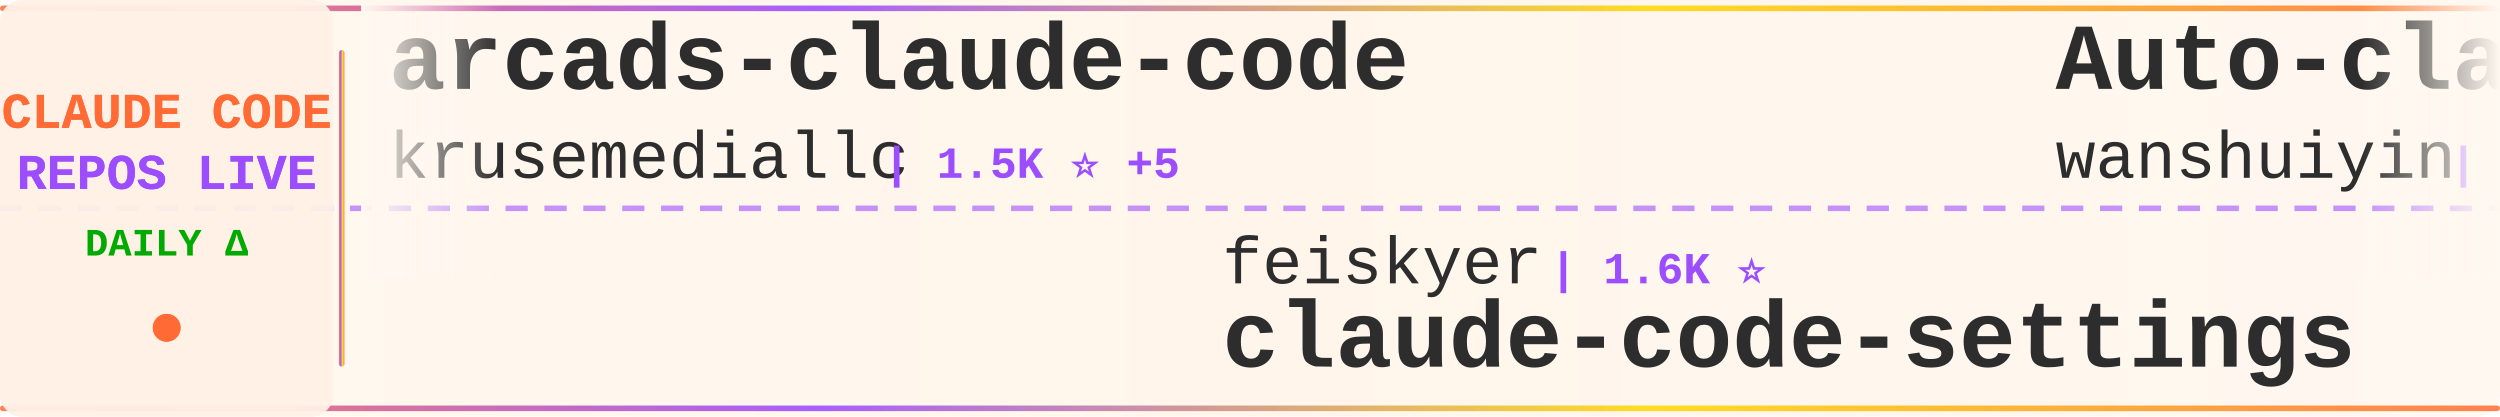
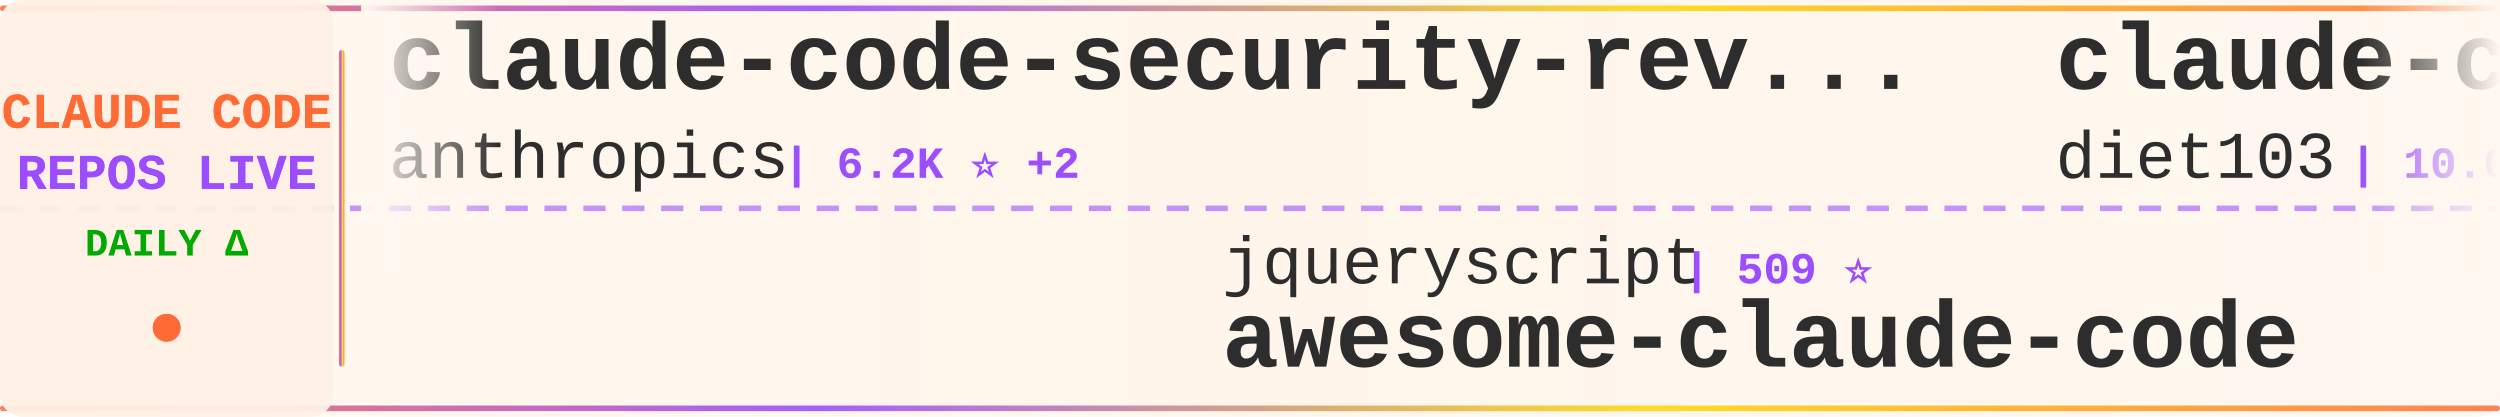
<svg xmlns="http://www.w3.org/2000/svg" width="900" height="150">
  <defs>
    <linearGradient id="tickerBg" x1="0%" y1="0%" x2="100%" y2="0%">
      <stop offset="0%" style="stop-color:#fff8f0;stop-opacity:0.98" />
      <stop offset="50%" style="stop-color:#fff5eb;stop-opacity:1" />
      <stop offset="100%" style="stop-color:#fff8f0;stop-opacity:0.98" />
    </linearGradient>
    <linearGradient id="borderGrad" x1="0%" y1="0%" x2="100%" y2="0%">
      <stop offset="0%" style="stop-color:#FF6B35;stop-opacity:0.85">
        <animate attributeName="stop-opacity" values="0.85;1;0.85" dur="2s" repeatCount="indefinite" />
      </stop>
      <stop offset="33%" style="stop-color:#9C4EFF;stop-opacity:0.9">
        <animate attributeName="stop-opacity" values="0.9;1;0.9" dur="2.2s" repeatCount="indefinite" />
      </stop>
      <stop offset="66%" style="stop-color:#FFD700;stop-opacity:0.85">
        <animate attributeName="stop-opacity" values="0.85;1;0.85" dur="1.8s" repeatCount="indefinite" />
      </stop>
      <stop offset="100%" style="stop-color:#FF6B35;stop-opacity:0.85">
        <animate attributeName="stop-opacity" values="0.85;1;0.85" dur="2s" repeatCount="indefinite" />
      </stop>
    </linearGradient>
    <filter id="textGlow">
      <feGaussianBlur stdDeviation="0.15" result="coloredBlur" />
      <feMerge>
        <feMergeNode in="coloredBlur" />
        <feMergeNode in="SourceGraphic" />
      </feMerge>
    </filter>
    <filter id="metricGlow">
      <feGaussianBlur stdDeviation="0.2" result="coloredBlur" />
      <feMerge>
        <feMergeNode in="coloredBlur" />
        <feMergeNode in="SourceGraphic" />
      </feMerge>
    </filter>
    <linearGradient id="leftFade" x1="0%" y1="0%" x2="100%" y2="0%">
      <stop offset="0%" style="stop-color:#fff8f0;stop-opacity:1" />
      <stop offset="100%" style="stop-color:#fff8f0;stop-opacity:0" />
    </linearGradient>
    <linearGradient id="rightFade" x1="0%" y1="0%" x2="100%" y2="0%">
      <stop offset="0%" style="stop-color:#fff8f0;stop-opacity:0" />
      <stop offset="100%" style="stop-color:#fff8f0;stop-opacity:1" />
    </linearGradient>
  </defs>
  <rect width="900" height="150" fill="url(#tickerBg)" rx="8" />
  <rect x="0" y="2" width="900" height="2" fill="url(#borderGrad)" rx="1" />
  <rect x="0" y="146" width="900" height="2" fill="url(#borderGrad)" rx="1" />
  <line x1="0" y1="75" x2="900" y2="75" stroke="#9C4EFF" stroke-width="2" stroke-dasharray="8 6" opacity="0.6" />
  <rect x="0" y="0" width="120" height="150" fill="#fff0e6" opacity="0.95" rx="8" />
  <text x="60" y="46" font-family="'Courier New', monospace" font-size="18" font-weight="bold" fill="#FF6B35" text-anchor="middle" filter="url(#textGlow)">
    CLAUDE CODE
  </text>
  <text x="60" y="68" font-family="'Courier New', monospace" font-size="18" font-weight="bold" fill="#9C4EFF" text-anchor="middle" filter="url(#textGlow)">
    REPOS LIVE
  </text>
  <text x="60" y="92" font-family="'Courier New', monospace" font-size="14" font-weight="bold" fill="#00aa00" text-anchor="middle">
    DAILY Δ
  </text>
  <circle cx="60" cy="118" r="5" fill="#FF6B35" filter="url(#metricGlow)">
    <animate attributeName="r" values="4;6;4" dur="1.5s" repeatCount="indefinite" />
    <animate attributeName="opacity" values="0.6;1;0.6" dur="1.5s" repeatCount="indefinite" />
  </circle>
  <rect x="122" y="18" width="2" height="114" fill="url(#borderGrad)" rx="1" />
  <clipPath id="tickerClip">
    <rect x="130" y="0" width="770" height="150" />
  </clipPath>
  <g clip-path="url(#tickerClip)">
    <g id="tickerItems">
      <animateTransform attributeName="transform" attributeType="XML" type="translate" from="0 0" to="-3000 0" dur="54s" repeatCount="indefinite" />
      <g transform="translate(0, 0)">
-         <text x="140" y="32" font-family="'Courier New', monospace" font-size="34" font-weight="bold" fill="#2d2d2d">arcads-claude-code</text>
-         <text x="140" y="64" font-family="'Courier New', monospace" font-size="24" font-weight="normal" fill="#2d2d2d" opacity="1.0">krusemediallc</text>
-         <text x="318" y="64" font-family="'Courier New', monospace" font-size="16" font-weight="bold" fill="#9C4EFF"> | 1.5K ⭐ +5</text>
+         <text x="140" y="32" font-family="'Courier New', monospace" font-size="34" font-weight="bold" fill="#2d2d2d">claude-code-security-rev...</text>
+         <text x="140" y="64" font-family="'Courier New', monospace" font-size="24" font-weight="normal" fill="#2d2d2d" opacity="1.0">anthropics</text>
+         <text x="282" y="64" font-family="'Courier New', monospace" font-size="16" font-weight="bold" fill="#9C4EFF"> | 6.2K ⭐ +2</text>
      </g>
      <g transform="translate(300, 0)">
-         <text x="140" y="102" font-family="'Courier New', monospace" font-size="24" font-weight="normal" fill="#2d2d2d" opacity="1.0">feiskyer</text>
-         <text x="258" y="102" font-family="'Courier New', monospace" font-size="16" font-weight="bold" fill="#9C4EFF"> | 1.6K ⭐</text>
-         <text x="140" y="132" font-family="'Courier New', monospace" font-size="34" font-weight="bold" fill="#2d2d2d">claude-code-settings</text>
+         <text x="140" y="102" font-family="'Courier New', monospace" font-size="24" font-weight="normal" fill="#2d2d2d" opacity="1.0">jqueryscript</text>
+         <text x="306" y="102" font-family="'Courier New', monospace" font-size="16" font-weight="bold" fill="#9C4EFF"> | 509 ⭐</text>
+         <text x="140" y="132" font-family="'Courier New', monospace" font-size="34" font-weight="bold" fill="#2d2d2d">awesome-claude-code</text>
      </g>
      <g transform="translate(600, 0)">
-         <text x="140" y="32" font-family="'Courier New', monospace" font-size="34" font-weight="bold" fill="#2d2d2d">Auto-claude-code-researc...</text>
-         <text x="140" y="64" font-family="'Courier New', monospace" font-size="24" font-weight="normal" fill="#2d2d2d" opacity="1.0">wanshuiyin</text>
-         <text x="282" y="64" font-family="'Courier New', monospace" font-size="16" font-weight="bold" fill="#9C4EFF"> | 15.8K ⭐ +3</text>
+         <text x="140" y="32" font-family="'Courier New', monospace" font-size="34" font-weight="bold" fill="#2d2d2d">claude-code-infrastructu...</text>
+         <text x="140" y="64" font-family="'Courier New', monospace" font-size="24" font-weight="normal" fill="#2d2d2d" opacity="1.0">diet103</text>
+         <text x="246" y="64" font-family="'Courier New', monospace" font-size="16" font-weight="bold" fill="#9C4EFF"> | 10.0K ⭐</text>
      </g>
      <g transform="translate(900, 0)">
-         <text x="140" y="102" font-family="'Courier New', monospace" font-size="24" font-weight="normal" fill="#2d2d2d" opacity="1.0">Yuyz0112</text>
-         <text x="258" y="102" font-family="'Courier New', monospace" font-size="16" font-weight="bold" fill="#9C4EFF"> | 2.4K ⭐ +1</text>
-         <text x="140" y="132" font-family="'Courier New', monospace" font-size="34" font-weight="bold" fill="#2d2d2d">claude-code-reverse</text>
+         <text x="140" y="102" font-family="'Courier New', monospace" font-size="24" font-weight="normal" fill="#2d2d2d" opacity="1.0">JrCx7scC</text>
+         <text x="258" y="102" font-family="'Courier New', monospace" font-size="16" font-weight="bold" fill="#9C4EFF"> | 376 ⭐</text>
+         <text x="140" y="132" font-family="'Courier New', monospace" font-size="34" font-weight="bold" fill="#2d2d2d">claude-code-source</text>
      </g>
      <g transform="translate(1200, 0)">
-         <text x="140" y="32" font-family="'Courier New', monospace" font-size="34" font-weight="bold" fill="#2d2d2d">claude-code-tips</text>
-         <text x="140" y="64" font-family="'Courier New', monospace" font-size="24" font-weight="normal" fill="#2d2d2d" opacity="1.0">ykdojo</text>
-         <text x="234" y="64" font-family="'Courier New', monospace" font-size="16" font-weight="bold" fill="#9C4EFF"> | 10.1K ⭐ +3</text>
+         <text x="140" y="32" font-family="'Courier New', monospace" font-size="34" font-weight="bold" fill="#2d2d2d">claude-code-my-workflow</text>
+         <text x="140" y="64" font-family="'Courier New', monospace" font-size="24" font-weight="normal" fill="#2d2d2d" opacity="1.0">pedrohcgs</text>
+         <text x="270" y="64" font-family="'Courier New', monospace" font-size="16" font-weight="bold" fill="#9C4EFF"> | 1.6K ⭐ +1</text>
      </g>
      <g transform="translate(1500, 0)">
-         <text x="140" y="102" font-family="'Courier New', monospace" font-size="24" font-weight="normal" fill="#2d2d2d" opacity="1.0">LING71671</text>
-         <text x="270" y="102" font-family="'Courier New', monospace" font-size="16" font-weight="bold" fill="#9C4EFF"> | 948 ⭐</text>
-         <text x="140" y="132" font-family="'Courier New', monospace" font-size="34" font-weight="bold" fill="#2d2d2d">Open-ClaudeCode</text>
+         <text x="140" y="102" font-family="'Courier New', monospace" font-size="24" font-weight="normal" fill="#2d2d2d" opacity="1.0">nicedreamzapp</text>
+         <text x="318" y="102" font-family="'Courier New', monospace" font-size="16" font-weight="bold" fill="#9C4EFF"> | 3.3K ⭐ +2</text>
+         <text x="140" y="132" font-family="'Courier New', monospace" font-size="34" font-weight="bold" fill="#2d2d2d">claude-code-local</text>
      </g>
      <g transform="translate(1800, 0)">
-         <text x="140" y="32" font-family="'Courier New', monospace" font-size="34" font-weight="bold" fill="#2d2d2d">oh-my-claudecode</text>
-         <text x="140" y="64" font-family="'Courier New', monospace" font-size="24" font-weight="normal" fill="#2d2d2d" opacity="1.0">Yeachan-Heo</text>
-         <text x="294" y="64" font-family="'Courier New', monospace" font-size="16" font-weight="bold" fill="#9C4EFF"> | 39.0K ⭐ +3</text>
+         <text x="140" y="32" font-family="'Courier New', monospace" font-size="34" font-weight="bold" fill="#2d2d2d">claude-code-guide</text>
+         <text x="140" y="64" font-family="'Courier New', monospace" font-size="24" font-weight="normal" fill="#2d2d2d" opacity="1.0">Cranot</text>
+         <text x="234" y="64" font-family="'Courier New', monospace" font-size="16" font-weight="bold" fill="#9C4EFF"> | 2.9K ⭐</text>
      </g>
      <g transform="translate(2100, 0)">
+         <text x="140" y="102" font-family="'Courier New', monospace" font-size="24" font-weight="normal" fill="#2d2d2d" opacity="1.0">ponponon</text>
+         <text x="258" y="102" font-family="'Courier New', monospace" font-size="16" font-weight="bold" fill="#9C4EFF"> | 2.3K ⭐</text>
+         <text x="140" y="132" font-family="'Courier New', monospace" font-size="34" font-weight="bold" fill="#2d2d2d">claude_code_src</text>
+       </g>
+       <g transform="translate(2400, 0)">
+         <text x="140" y="32" font-family="'Courier New', monospace" font-size="34" font-weight="bold" fill="#2d2d2d">claude-code-harness</text>
+         <text x="140" y="64" font-family="'Courier New', monospace" font-size="24" font-weight="normal" fill="#2d2d2d" opacity="1.0">Chachamaru127</text>
+         <text x="318" y="64" font-family="'Courier New', monospace" font-size="16" font-weight="bold" fill="#9C4EFF"> | 3.1K ⭐ +3</text>
+       </g>
+       <g transform="translate(2700, 0)">
        <text x="140" y="102" font-family="'Courier New', monospace" font-size="24" font-weight="normal" fill="#2d2d2d" opacity="1.0">Piebald-AI</text>
-         <text x="282" y="102" font-family="'Courier New', monospace" font-size="16" font-weight="bold" fill="#9C4EFF"> | 12.6K ⭐</text>
+         <text x="282" y="102" font-family="'Courier New', monospace" font-size="16" font-weight="bold" fill="#9C4EFF"> | 12.6K ⭐ +4</text>
        <text x="140" y="132" font-family="'Courier New', monospace" font-size="34" font-weight="bold" fill="#2d2d2d">claude-code-system-promp...</text>
      </g>
-       <g transform="translate(2400, 0)">
-         <text x="140" y="32" font-family="'Courier New', monospace" font-size="34" font-weight="bold" fill="#2d2d2d">Claude-Code</text>
-         <text x="140" y="64" font-family="'Courier New', monospace" font-size="24" font-weight="normal" fill="#2d2d2d" opacity="1.0">pengchengneo</text>
-         <text x="306" y="64" font-family="'Courier New', monospace" font-size="16" font-weight="bold" fill="#9C4EFF"> | 1.8K ⭐</text>
-       </g>
-       <g transform="translate(2700, 0)">
-         <text x="140" y="102" font-family="'Courier New', monospace" font-size="24" font-weight="normal" fill="#2d2d2d" opacity="1.0">Pimzino</text>
-         <text x="246" y="102" font-family="'Courier New', monospace" font-size="16" font-weight="bold" fill="#9C4EFF"> | 3.9K ⭐ -1</text>
-         <text x="140" y="132" font-family="'Courier New', monospace" font-size="34" font-weight="bold" fill="#2d2d2d">claude-code-spec-workflo...</text>
-       </g>
      <g transform="translate(3000, 0)">
-         <text x="140" y="32" font-family="'Courier New', monospace" font-size="34" font-weight="bold" fill="#2d2d2d">arcads-claude-code</text>
-         <text x="140" y="64" font-family="'Courier New', monospace" font-size="24" font-weight="normal" fill="#2d2d2d" opacity="1.0">krusemediallc</text>
-         <text x="318" y="64" font-family="'Courier New', monospace" font-size="16" font-weight="bold" fill="#9C4EFF"> | 1.5K ⭐ +5</text>
+         <text x="140" y="32" font-family="'Courier New', monospace" font-size="34" font-weight="bold" fill="#2d2d2d">claude-code-security-rev...</text>
+         <text x="140" y="64" font-family="'Courier New', monospace" font-size="24" font-weight="normal" fill="#2d2d2d" opacity="1.0">anthropics</text>
+         <text x="282" y="64" font-family="'Courier New', monospace" font-size="16" font-weight="bold" fill="#9C4EFF"> | 6.2K ⭐ +2</text>
      </g>
      <g transform="translate(3300, 0)">
-         <text x="140" y="102" font-family="'Courier New', monospace" font-size="24" font-weight="normal" fill="#2d2d2d" opacity="1.0">feiskyer</text>
-         <text x="258" y="102" font-family="'Courier New', monospace" font-size="16" font-weight="bold" fill="#9C4EFF"> | 1.6K ⭐</text>
-         <text x="140" y="132" font-family="'Courier New', monospace" font-size="34" font-weight="bold" fill="#2d2d2d">claude-code-settings</text>
+         <text x="140" y="102" font-family="'Courier New', monospace" font-size="24" font-weight="normal" fill="#2d2d2d" opacity="1.0">jqueryscript</text>
+         <text x="306" y="102" font-family="'Courier New', monospace" font-size="16" font-weight="bold" fill="#9C4EFF"> | 509 ⭐</text>
+         <text x="140" y="132" font-family="'Courier New', monospace" font-size="34" font-weight="bold" fill="#2d2d2d">awesome-claude-code</text>
      </g>
      <g transform="translate(3600, 0)">
-         <text x="140" y="32" font-family="'Courier New', monospace" font-size="34" font-weight="bold" fill="#2d2d2d">Auto-claude-code-researc...</text>
-         <text x="140" y="64" font-family="'Courier New', monospace" font-size="24" font-weight="normal" fill="#2d2d2d" opacity="1.0">wanshuiyin</text>
-         <text x="282" y="64" font-family="'Courier New', monospace" font-size="16" font-weight="bold" fill="#9C4EFF"> | 15.8K ⭐ +3</text>
+         <text x="140" y="32" font-family="'Courier New', monospace" font-size="34" font-weight="bold" fill="#2d2d2d">claude-code-infrastructu...</text>
+         <text x="140" y="64" font-family="'Courier New', monospace" font-size="24" font-weight="normal" fill="#2d2d2d" opacity="1.0">diet103</text>
+         <text x="246" y="64" font-family="'Courier New', monospace" font-size="16" font-weight="bold" fill="#9C4EFF"> | 10.0K ⭐</text>
      </g>
      <g transform="translate(3900, 0)">
-         <text x="140" y="102" font-family="'Courier New', monospace" font-size="24" font-weight="normal" fill="#2d2d2d" opacity="1.0">Yuyz0112</text>
-         <text x="258" y="102" font-family="'Courier New', monospace" font-size="16" font-weight="bold" fill="#9C4EFF"> | 2.4K ⭐ +1</text>
-         <text x="140" y="132" font-family="'Courier New', monospace" font-size="34" font-weight="bold" fill="#2d2d2d">claude-code-reverse</text>
+         <text x="140" y="102" font-family="'Courier New', monospace" font-size="24" font-weight="normal" fill="#2d2d2d" opacity="1.0">JrCx7scC</text>
+         <text x="258" y="102" font-family="'Courier New', monospace" font-size="16" font-weight="bold" fill="#9C4EFF"> | 376 ⭐</text>
+         <text x="140" y="132" font-family="'Courier New', monospace" font-size="34" font-weight="bold" fill="#2d2d2d">claude-code-source</text>
      </g>
    </g>
  </g>
  <rect x="130" y="0" width="50" height="100" fill="url(#leftFade)" />
  <rect x="850" y="0" width="50" height="100" fill="url(#rightFade)" />
</svg>
